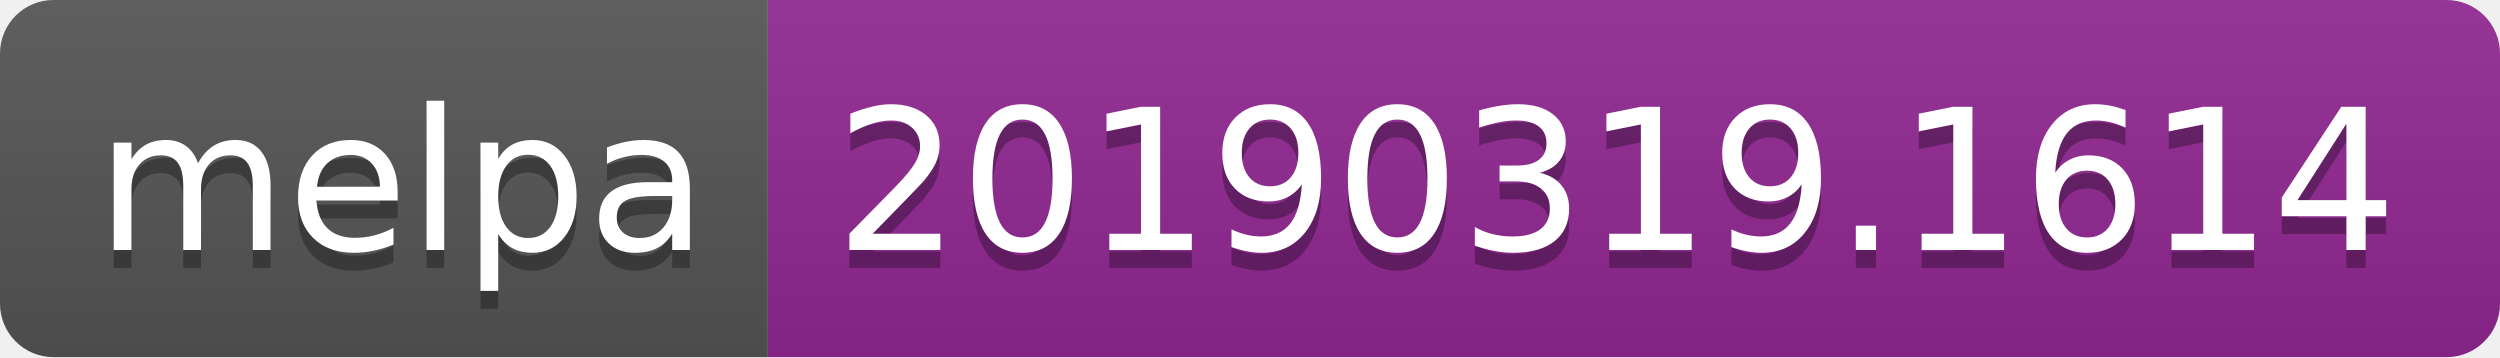
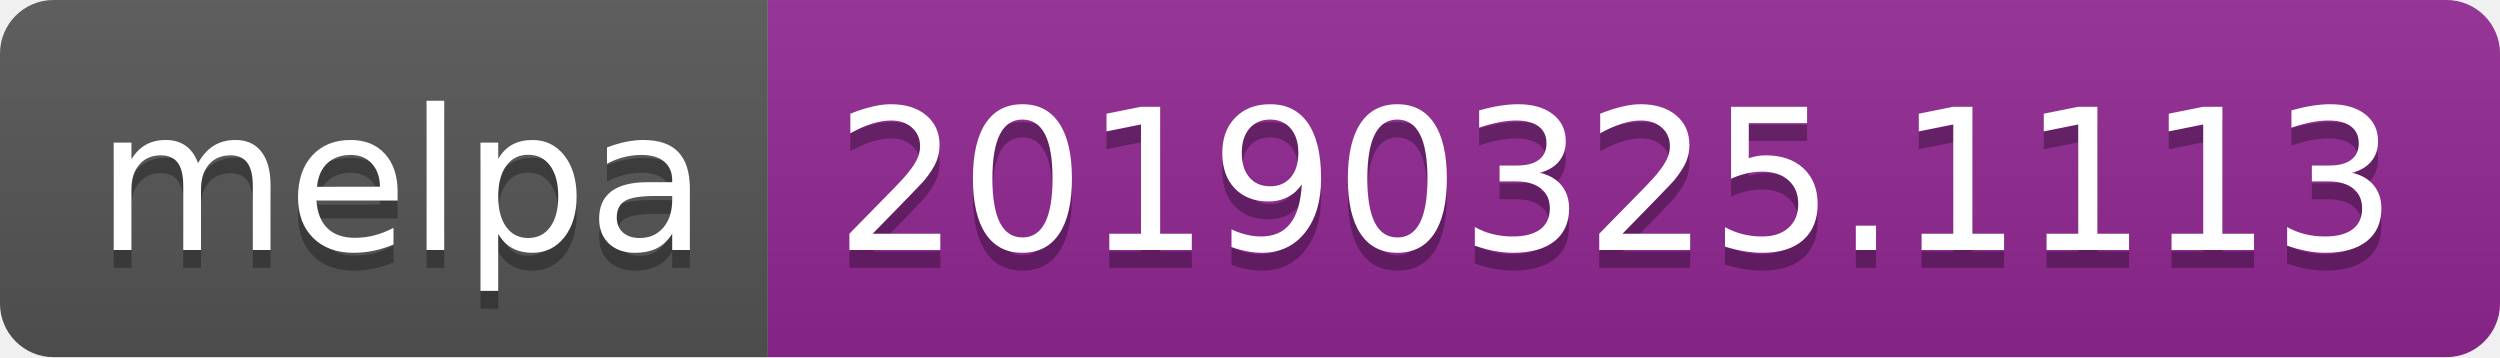
<svg xmlns="http://www.w3.org/2000/svg" width="140" height="20">
  <linearGradient id="b" x2="0" y2="100%">
    <stop offset="0" stop-color="#bbb" stop-opacity=".1" />
    <stop offset="1" stop-opacity=".1" />
  </linearGradient>
  <clipPath id="a">
    <rect width="140" height="20" rx="3" fill="#fff" />
  </clipPath>
  <g clip-path="url(#a)">
    <path fill="#555" d="M0 0h43v20H0z" />
    <path fill="#922793" d="M43 0h97v20H43z" />
    <path fill="url(#b)" d="M0 0h140v20H0z" />
  </g>
  <g fill="#fff" text-anchor="middle" font-family="DejaVu Sans,Verdana,Geneva,sans-serif" font-size="110">
    <text x="225" y="150" fill="#010101" fill-opacity=".3" transform="scale(.1)" textLength="330">melpa</text>
    <text x="225" y="140" transform="scale(.1)" textLength="330">melpa</text>
-     <text x="905" y="150" fill="#010101" fill-opacity=".3" transform="scale(.1)" textLength="870">20190319.1614</text>
-     <text x="905" y="140" transform="scale(.1)" textLength="870">20190319.1614</text>
+     <text x="905" y="150" fill="#010101" fill-opacity=".3" transform="scale(.1)" textLength="870">20190325.1113</text>
+     <text x="905" y="140" transform="scale(.1)" textLength="870">20190325.1113</text>
  </g>
</svg>
